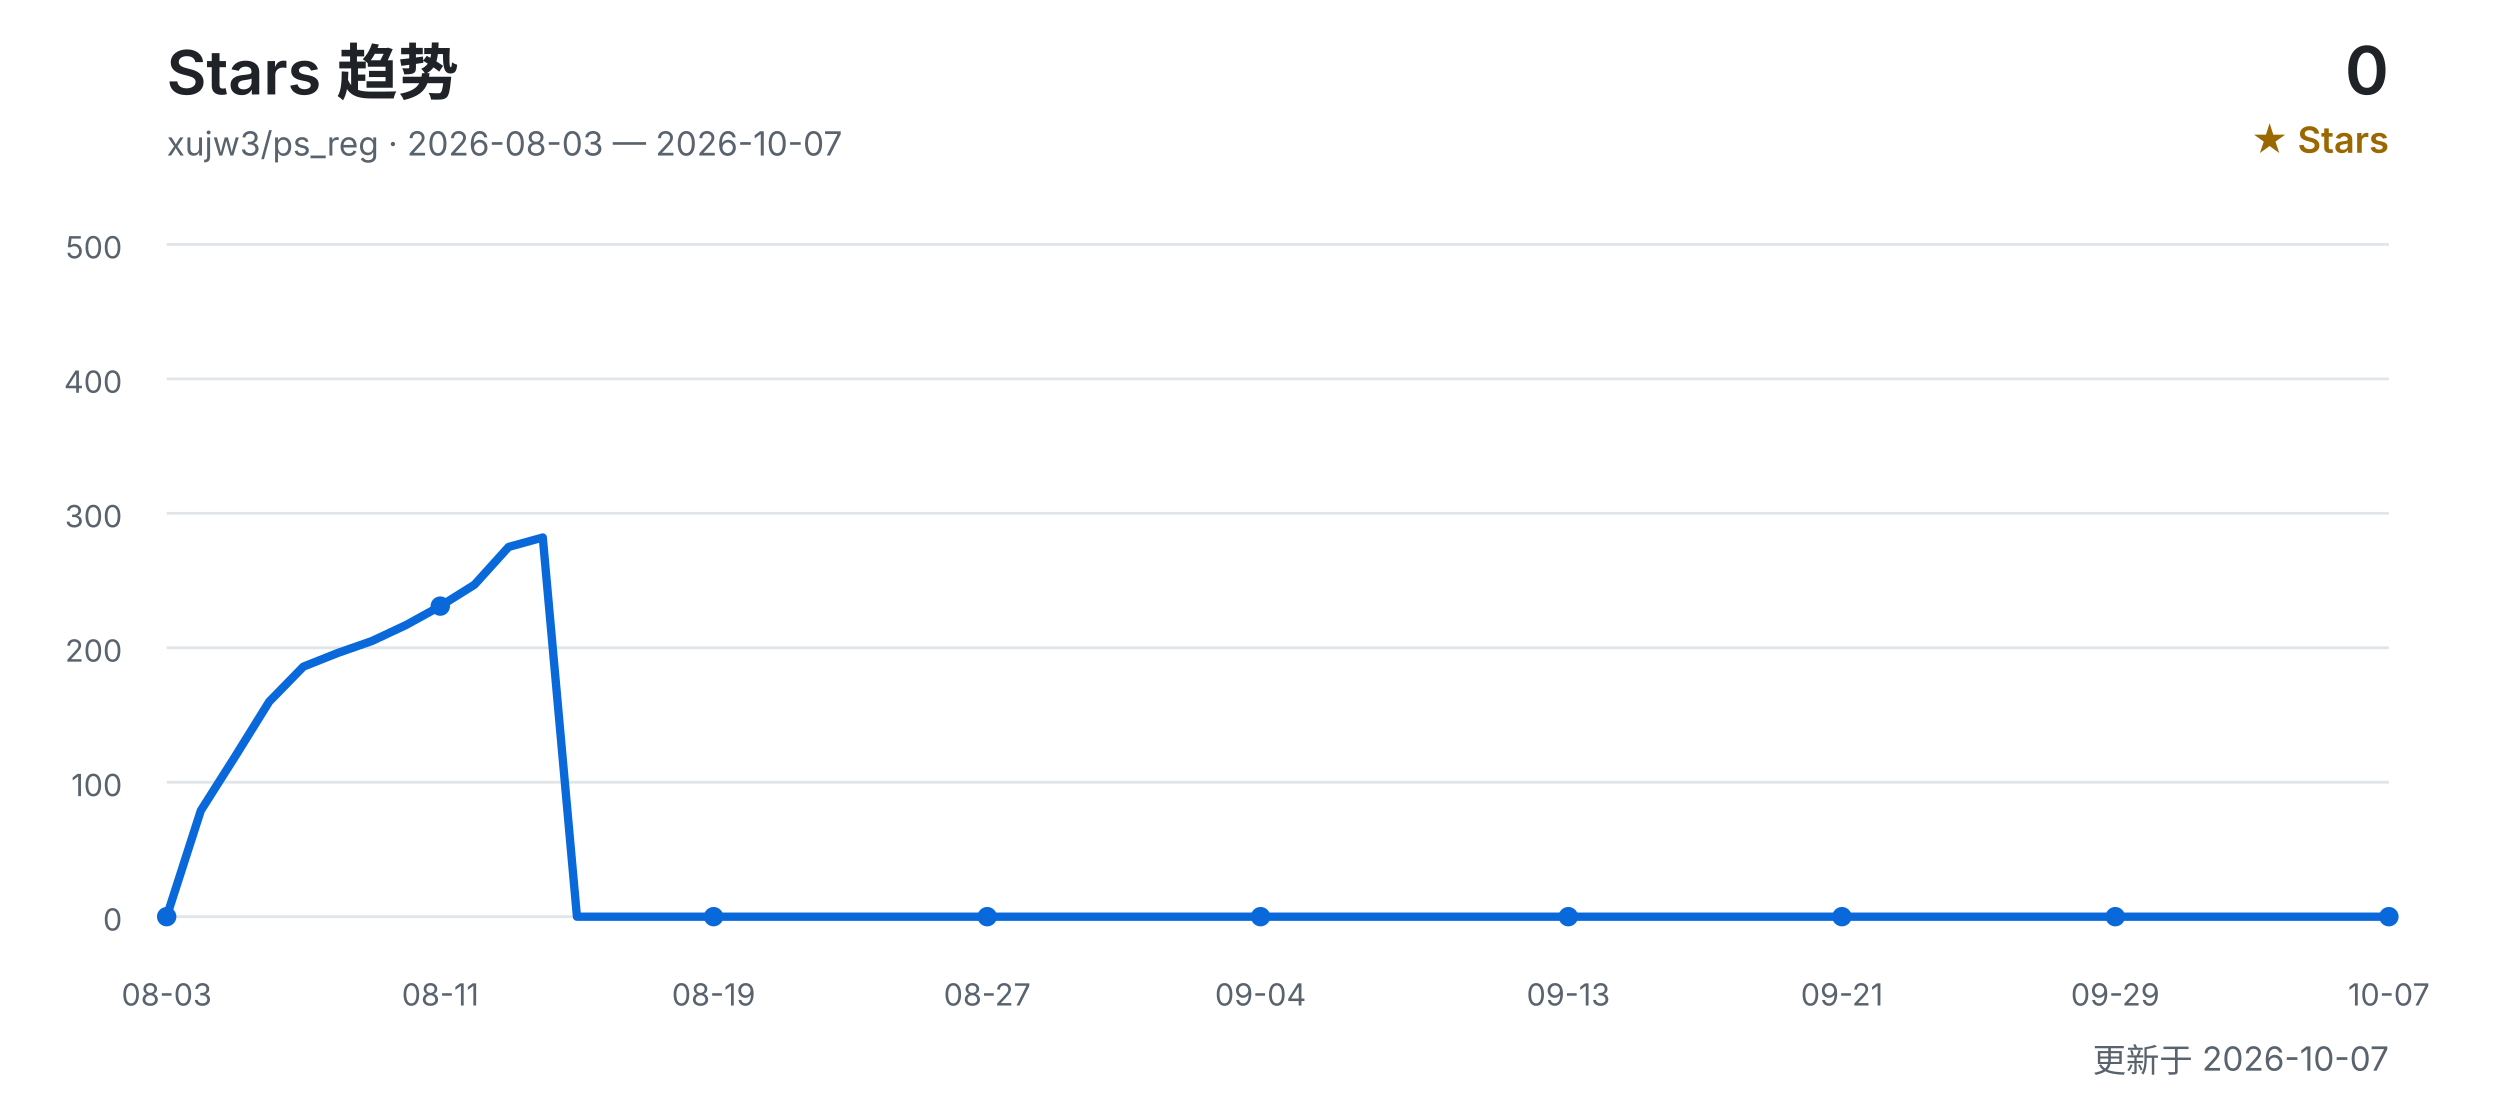
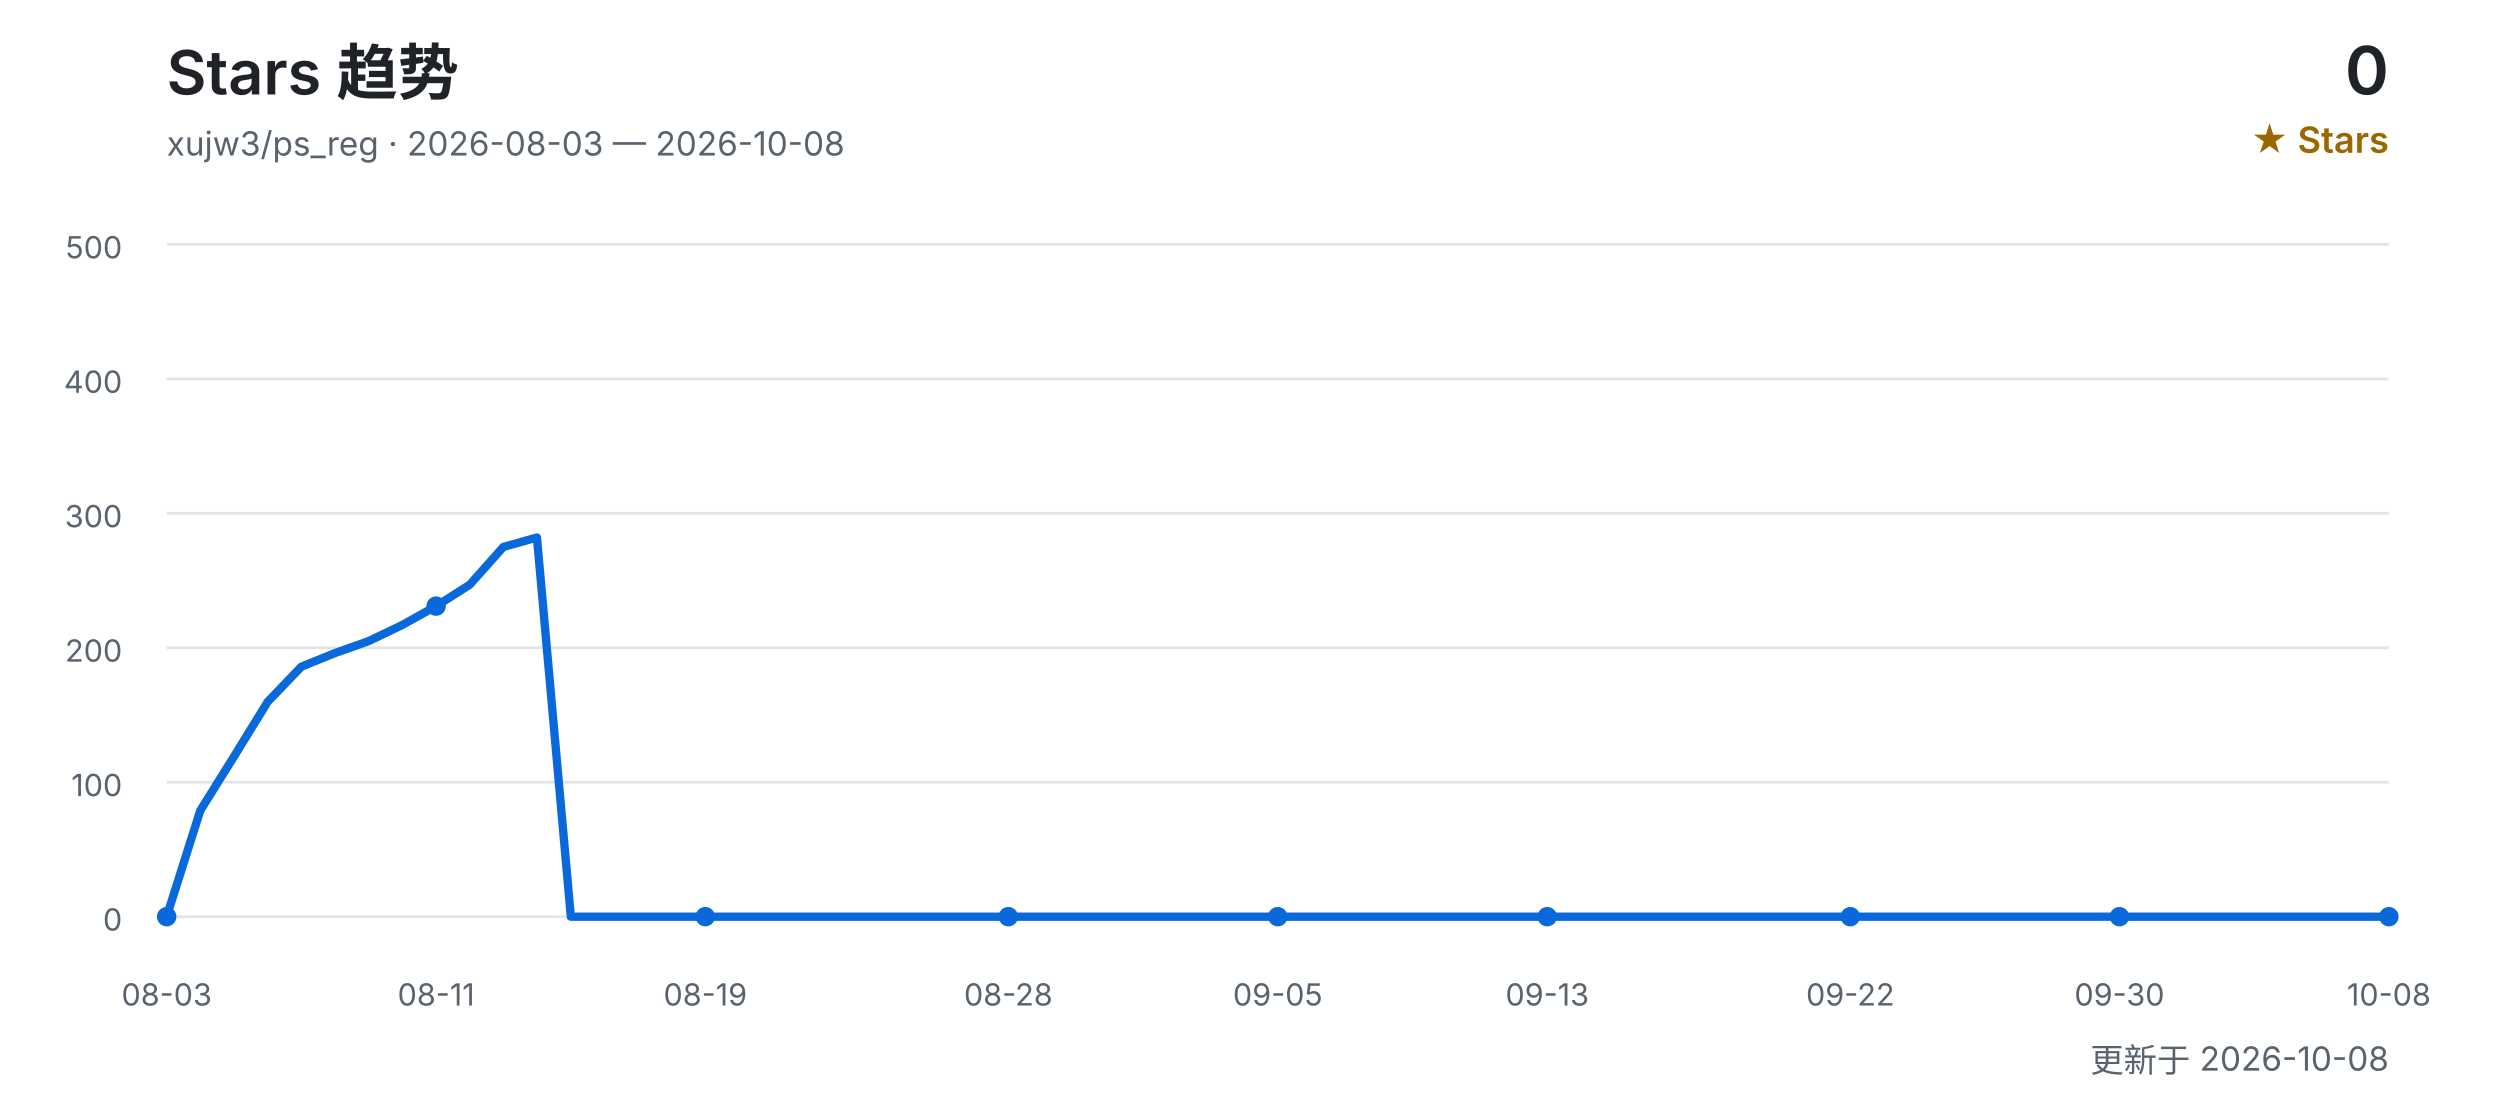
<svg xmlns="http://www.w3.org/2000/svg" width="900" height="400" viewBox="0 0 900 400" role="img" aria-labelledby="title desc">
  <defs>
    <style>
      text { font-family: Inter, "Segoe UI", Arial, "Noto Sans CJK SC", sans-serif; }
      .title { fill: #1f2328; font-size: 22px; font-weight: 600; }
      .subtitle { fill: #59636e; font-size: 12px; }
      .count { fill: #1f2328; font-size: 24px; font-weight: 600; }
      .count-label { fill: #9a6700; font-size: 13px; font-weight: 600; }
      .grid { stroke: #d0d7de; stroke-width: 1; opacity: 0.65; }
      .axis { fill: #59636e; font-size: 11px; }
      .line { fill: none; stroke: #0969da; stroke-width: 3; stroke-linecap: round; stroke-linejoin: round; }
      .point { fill: #0969da; }
    </style>
  </defs>
  <text x="60" y="34" class="title">Stars 趋势</text>
-   <text x="60" y="56" class="subtitle">xujw3/ps_reg · 2026-08-03 — 2026-10-07</text>
+   <text x="60" y="56" class="subtitle">xujw3/ps_reg · 2026-08-03 — 2026-10-08</text>
  <text x="860" y="34" class="count" text-anchor="end">0</text>
  <text x="860" y="55" class="count-label" text-anchor="end">★ Stars</text>
  <line x1="60" y1="330.0" x2="860" y2="330.0" class="grid" />
  <text x="44" y="335.0" class="axis" text-anchor="end">0</text>
  <line x1="60" y1="281.6" x2="860" y2="281.6" class="grid" />
  <text x="44" y="286.6" class="axis" text-anchor="end">100</text>
  <line x1="60" y1="233.2" x2="860" y2="233.2" class="grid" />
  <text x="44" y="238.2" class="axis" text-anchor="end">200</text>
  <line x1="60" y1="184.8" x2="860" y2="184.8" class="grid" />
  <text x="44" y="189.8" class="axis" text-anchor="end">300</text>
  <line x1="60" y1="136.4" x2="860" y2="136.4" class="grid" />
  <text x="44" y="141.4" class="axis" text-anchor="end">400</text>
  <line x1="60" y1="88.0" x2="860" y2="88.0" class="grid" />
  <text x="44" y="93.0" class="axis" text-anchor="end">500</text>
-   <polyline points="60.0,330.0 72.3,291.8 84.6,272.4 96.9,252.6 109.2,240.0 121.5,235.1 133.8,230.8 146.2,225.0 158.5,218.2 170.8,210.5 183.1,196.9 195.4,193.5 207.7,330.0 220.0,330.0 232.3,330.0 244.6,330.0 256.9,330.0 269.2,330.0 281.5,330.0 293.8,330.0 306.2,330.0 318.5,330.0 330.8,330.0 343.1,330.0 355.4,330.0 367.7,330.0 380.0,330.0 392.3,330.0 404.6,330.0 416.9,330.0 429.2,330.0 441.5,330.0 453.8,330.0 466.2,330.0 478.5,330.0 490.8,330.0 503.1,330.0 515.4,330.0 527.7,330.0 540.0,330.0 552.3,330.0 564.6,330.0 576.9,330.0 589.2,330.0 601.5,330.0 613.8,330.0 626.2,330.0 638.5,330.0 650.8,330.0 663.1,330.0 675.4,330.0 687.7,330.0 700.0,330.0 712.3,330.0 724.6,330.0 736.9,330.0 749.2,330.0 761.5,330.0 773.8,330.0 786.2,330.0 798.5,330.0 810.8,330.0 823.1,330.0 835.4,330.0 847.7,330.0 860.0,330.0" class="line" />
+   <polyline points="60.0,330.0 72.1,291.8 84.2,272.4 96.4,252.6 108.5,240.0 120.6,235.1 132.7,230.8 144.8,225.0 157.0,218.2 169.1,210.5 181.2,196.9 193.3,193.5 205.5,330.0 217.6,330.0 229.7,330.0 241.8,330.0 253.9,330.0 266.1,330.0 278.2,330.0 290.3,330.0 302.4,330.0 314.5,330.0 326.7,330.0 338.8,330.0 350.9,330.0 363.0,330.0 375.2,330.0 387.3,330.0 399.4,330.0 411.5,330.0 423.6,330.0 435.8,330.0 447.9,330.0 460.0,330.0 472.1,330.0 484.2,330.0 496.4,330.0 508.5,330.0 520.6,330.0 532.7,330.0 544.8,330.0 557.0,330.0 569.1,330.0 581.2,330.0 593.3,330.0 605.5,330.0 617.6,330.0 629.7,330.0 641.8,330.0 653.9,330.0 666.1,330.0 678.2,330.0 690.3,330.0 702.4,330.0 714.5,330.0 726.7,330.0 738.8,330.0 750.9,330.0 763.0,330.0 775.2,330.0 787.3,330.0 799.4,330.0 811.5,330.0 823.6,330.0 835.8,330.0 847.9,330.0 860.0,330.0" class="line" />
  <text x="60.0" y="362" class="axis" text-anchor="middle">08-03</text>
  <circle cx="60.0" cy="330.0" r="3.5" class="point" />
-   <text x="158.5" y="362" class="axis" text-anchor="middle">08-11</text>
-   <circle cx="158.5" cy="218.2" r="3.5" class="point" />
-   <text x="256.9" y="362" class="axis" text-anchor="middle">08-19</text>
-   <circle cx="256.9" cy="330.0" r="3.5" class="point" />
-   <text x="355.4" y="362" class="axis" text-anchor="middle">08-27</text>
-   <circle cx="355.4" cy="330.0" r="3.5" class="point" />
-   <text x="453.8" y="362" class="axis" text-anchor="middle">09-04</text>
-   <circle cx="453.8" cy="330.0" r="3.5" class="point" />
-   <text x="564.6" y="362" class="axis" text-anchor="middle">09-13</text>
-   <circle cx="564.6" cy="330.0" r="3.5" class="point" />
-   <text x="663.1" y="362" class="axis" text-anchor="middle">09-21</text>
-   <circle cx="663.1" cy="330.0" r="3.5" class="point" />
-   <text x="761.5" y="362" class="axis" text-anchor="middle">09-29</text>
-   <circle cx="761.5" cy="330.0" r="3.5" class="point" />
-   <text x="860.0" y="362" class="axis" text-anchor="middle">10-07</text>
+   <text x="157.0" y="362" class="axis" text-anchor="middle">08-11</text>
+   <circle cx="157.0" cy="218.2" r="3.5" class="point" />
+   <text x="253.9" y="362" class="axis" text-anchor="middle">08-19</text>
+   <circle cx="253.9" cy="330.0" r="3.5" class="point" />
+   <text x="363.0" y="362" class="axis" text-anchor="middle">08-28</text>
+   <circle cx="363.0" cy="330.0" r="3.5" class="point" />
+   <text x="460.0" y="362" class="axis" text-anchor="middle">09-05</text>
+   <circle cx="460.0" cy="330.0" r="3.5" class="point" />
+   <text x="557.0" y="362" class="axis" text-anchor="middle">09-13</text>
+   <circle cx="557.0" cy="330.0" r="3.5" class="point" />
+   <text x="666.1" y="362" class="axis" text-anchor="middle">09-22</text>
+   <circle cx="666.1" cy="330.0" r="3.5" class="point" />
+   <text x="763.0" y="362" class="axis" text-anchor="middle">09-30</text>
+   <circle cx="763.0" cy="330.0" r="3.5" class="point" />
+   <text x="860.0" y="362" class="axis" text-anchor="middle">10-08</text>
  <circle cx="860.0" cy="330.0" r="3.5" class="point" />
-   <text x="860" y="386" class="subtitle" text-anchor="end">更新于 2026-10-07</text>
+   <text x="860" y="386" class="subtitle" text-anchor="end">更新于 2026-10-08</text>
</svg>
